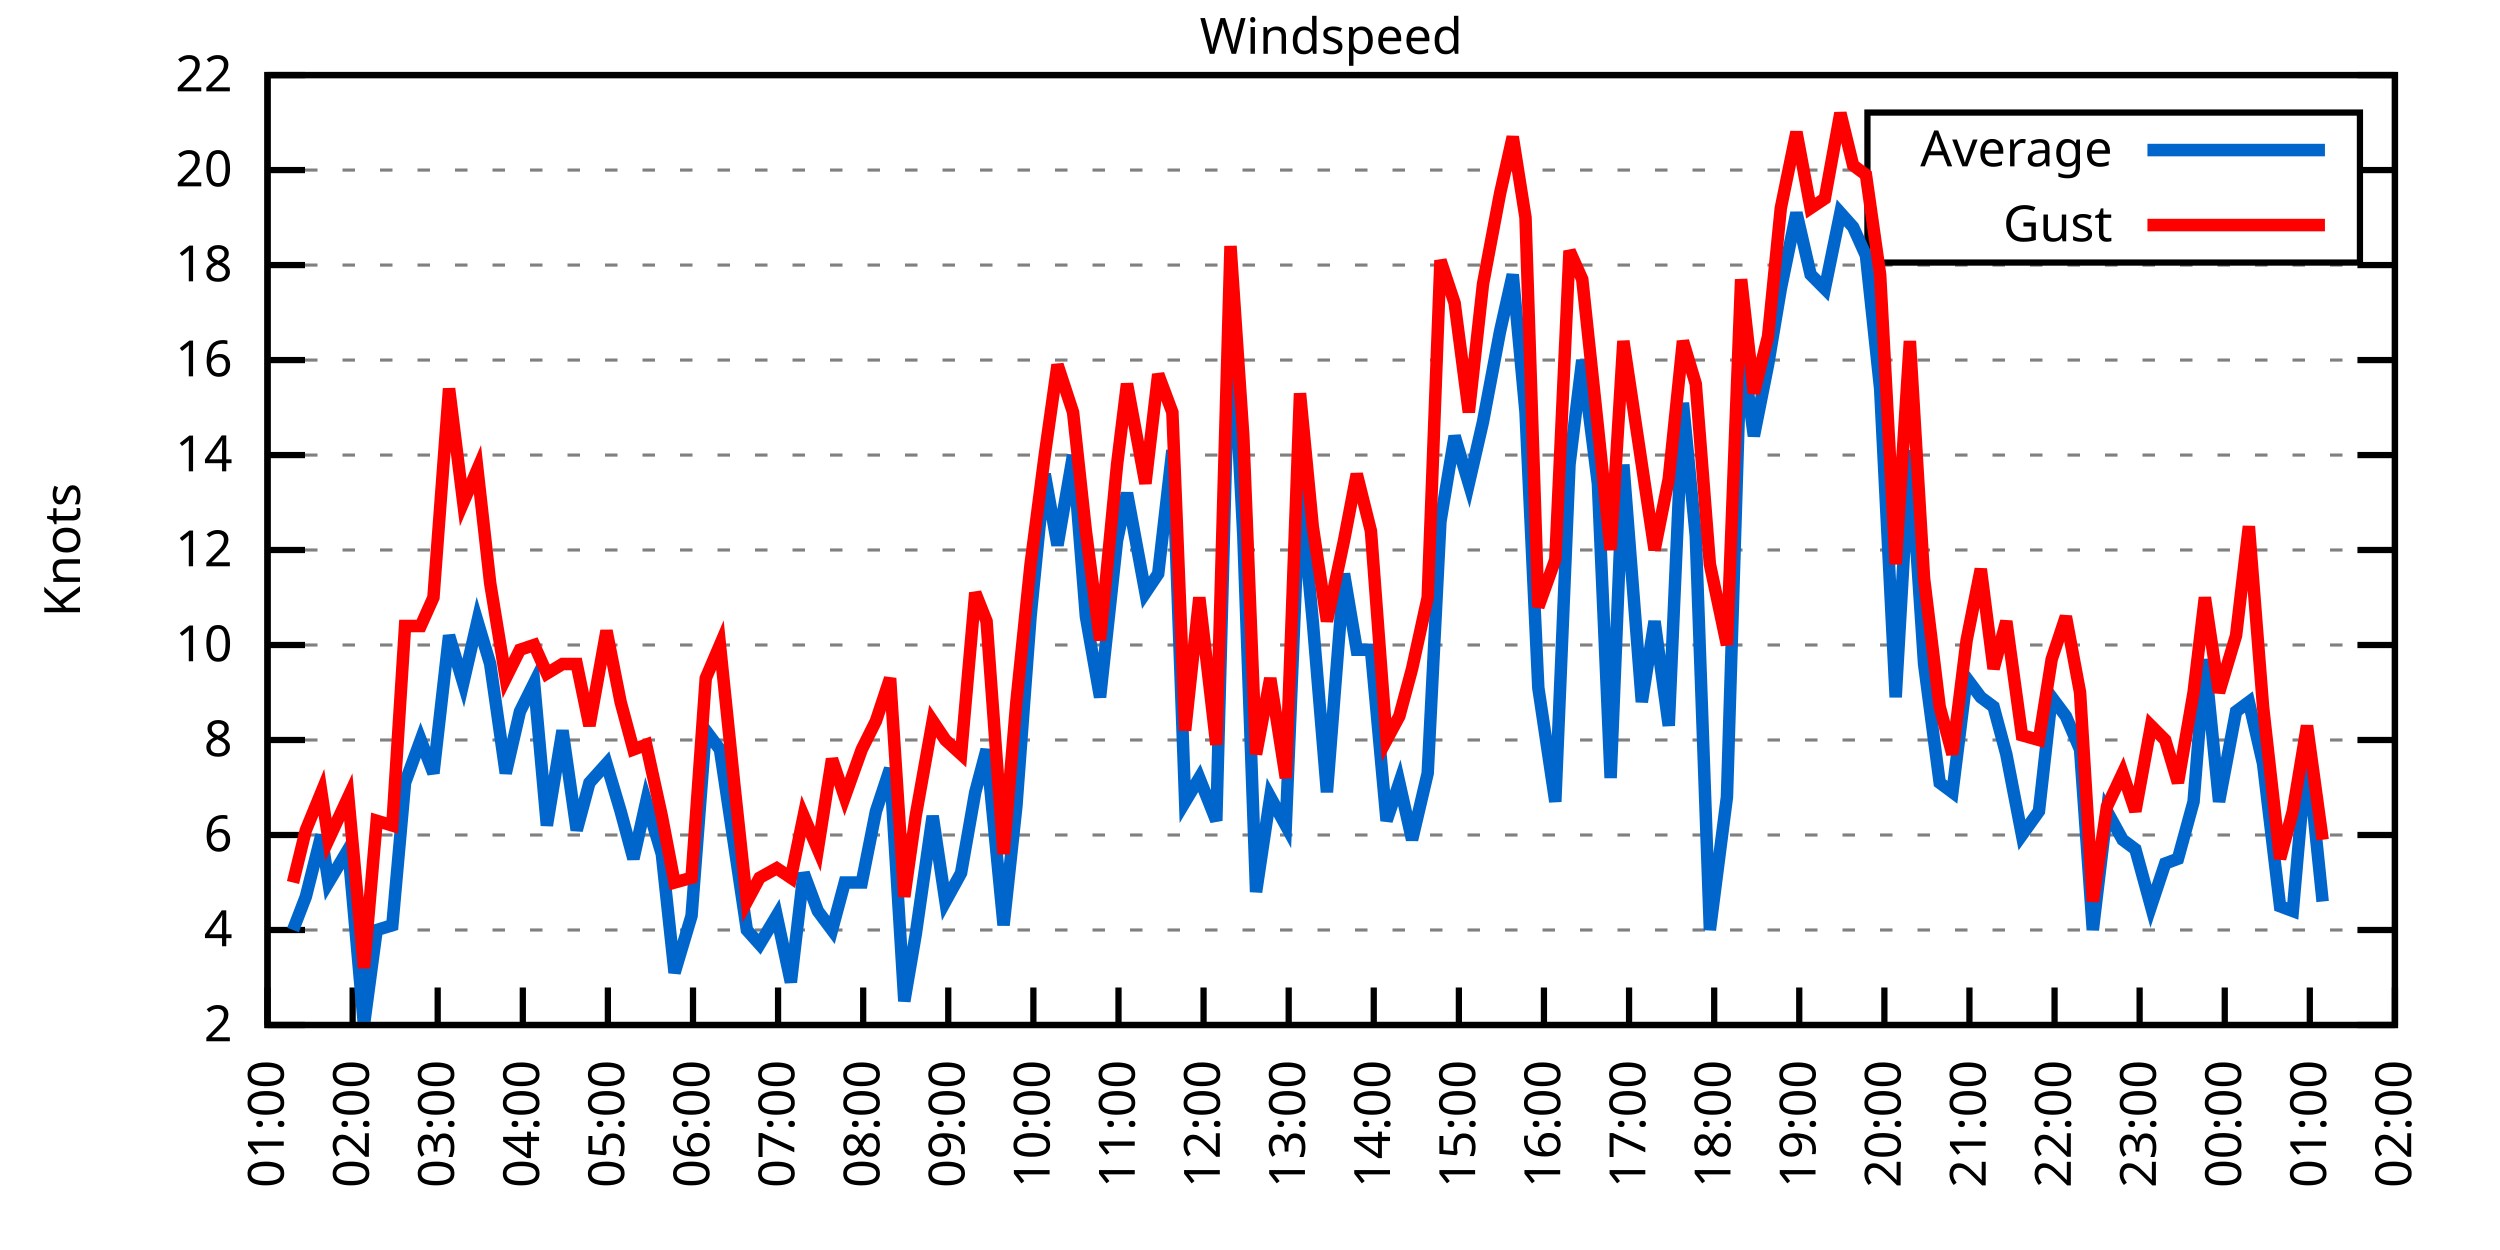
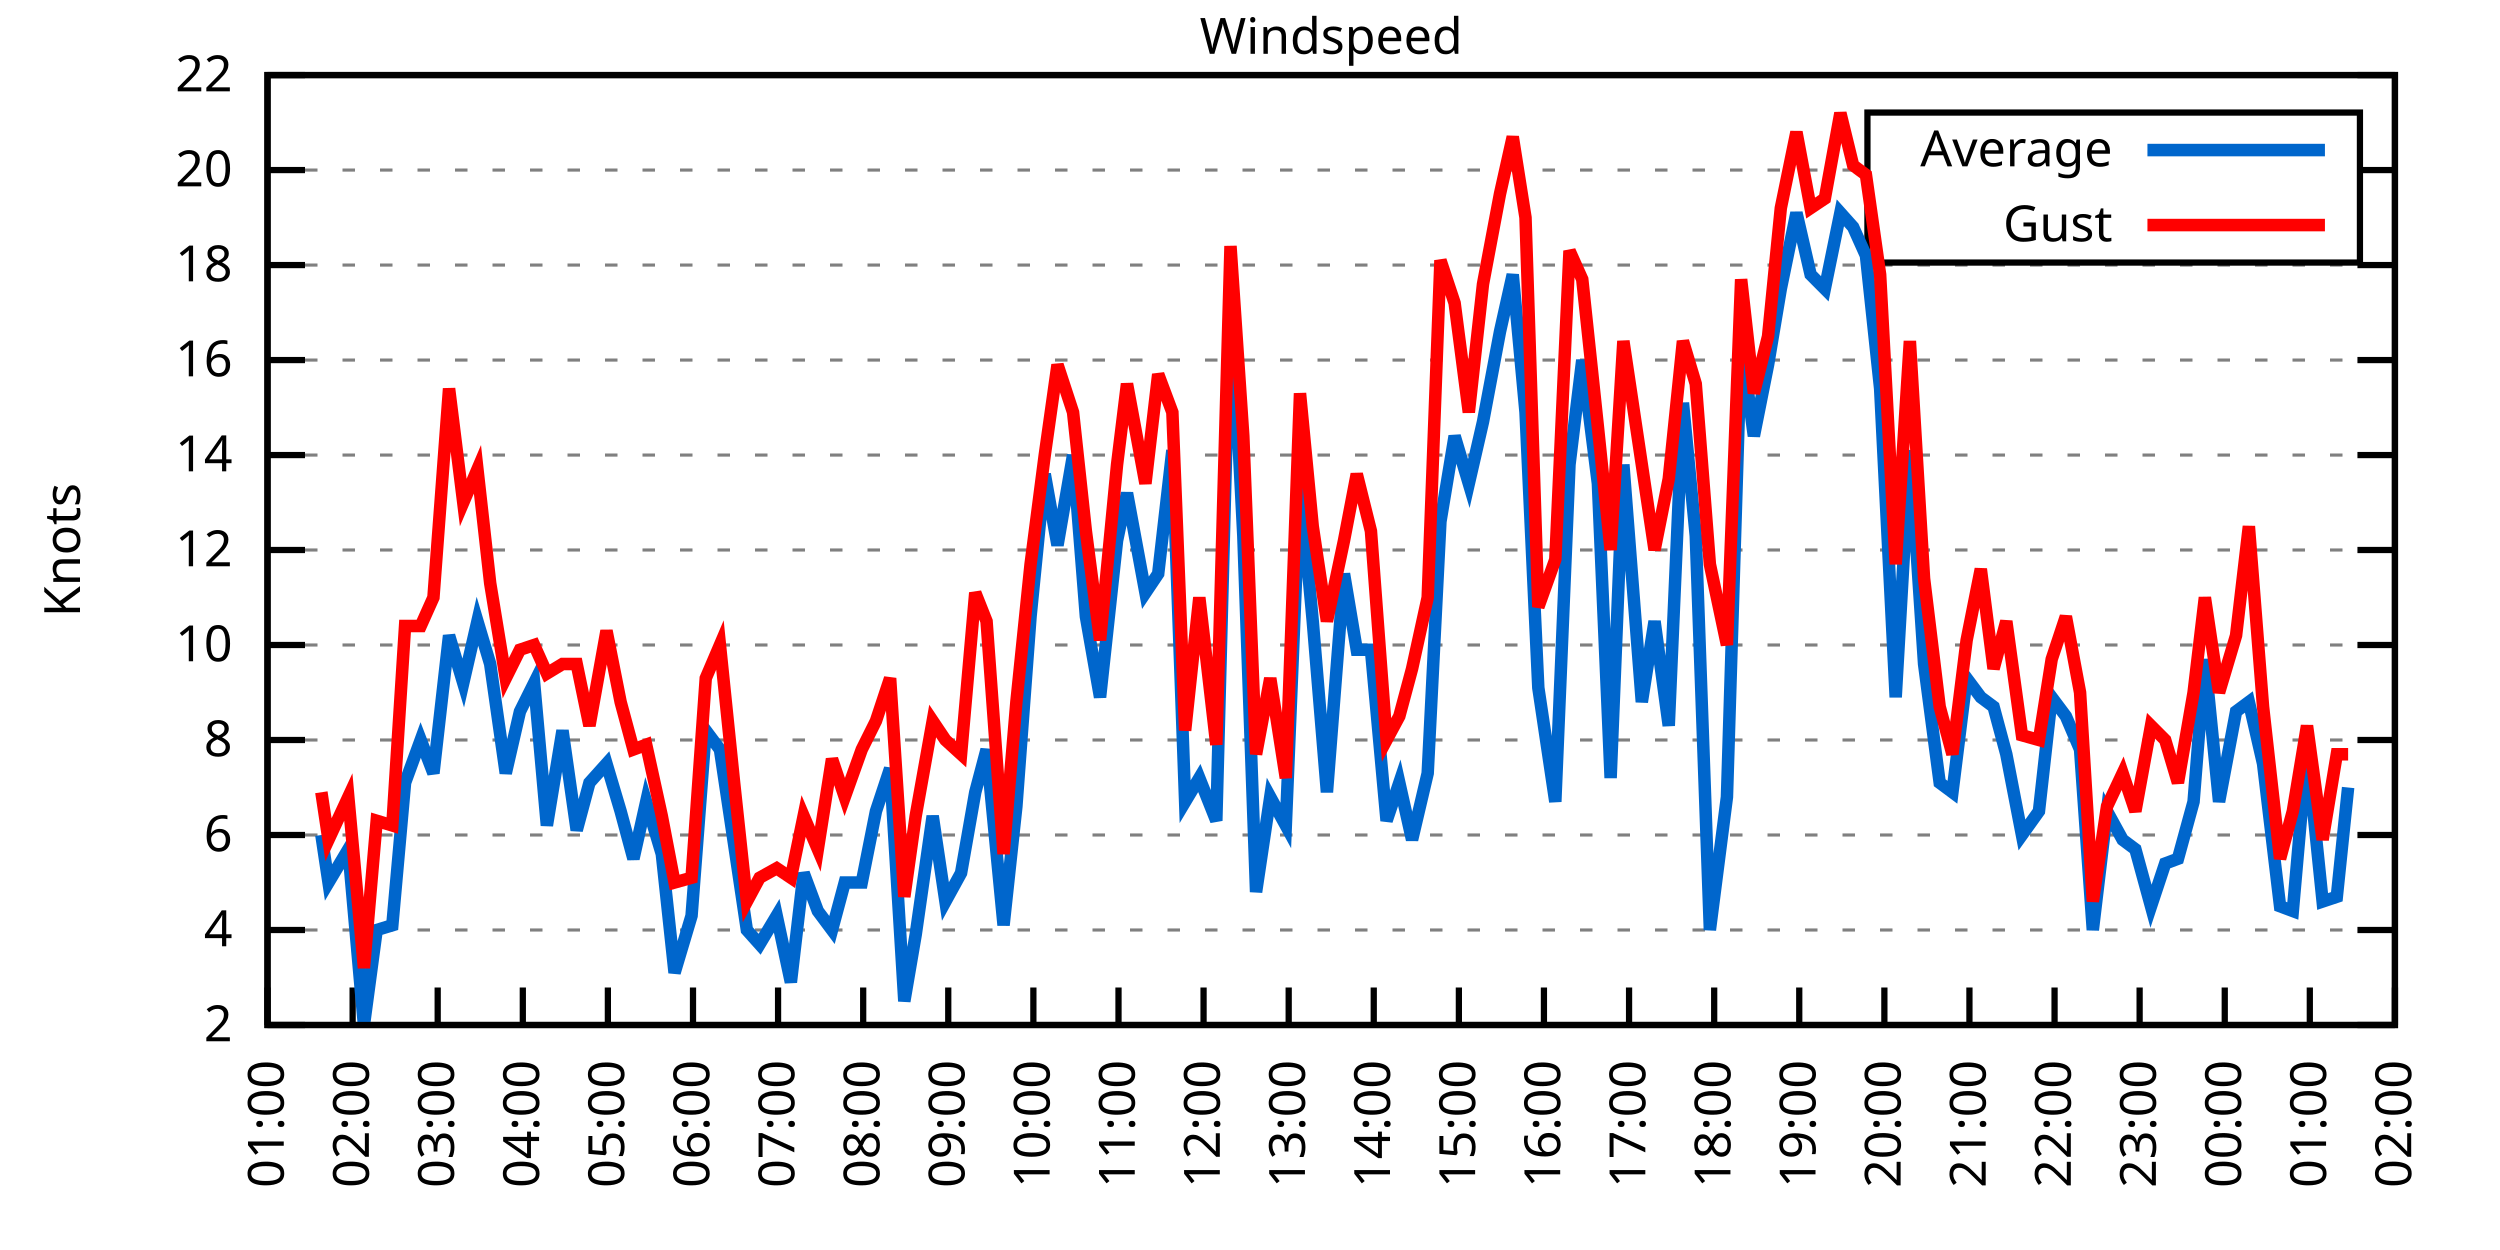
<svg xmlns="http://www.w3.org/2000/svg" xmlns:xlink="http://www.w3.org/1999/xlink" width="400" height="200" viewBox="0 0 400 200">
  <g id="gnuplot_canvas">
    <rect x="0" y="0" width="400" height="200" fill="none" />
    <defs>
      <circle id="gpDot" r="0.5" stroke-width="0.5" stroke="currentColor" />
      <path id="gpPt0" stroke-width="0.333" stroke="currentColor" d="M-1,0 h2 M0,-1 v2" />
      <path id="gpPt1" stroke-width="0.333" stroke="currentColor" d="M-1,-1 L1,1 M1,-1 L-1,1" />
      <path id="gpPt2" stroke-width="0.333" stroke="currentColor" d="M-1,0 L1,0 M0,-1 L0,1 M-1,-1 L1,1 M-1,1 L1,-1" />
      <rect id="gpPt3" stroke-width="0.333" stroke="currentColor" x="-1" y="-1" width="2" height="2" />
      <rect id="gpPt4" stroke-width="0.333" stroke="currentColor" fill="currentColor" x="-1" y="-1" width="2" height="2" />
      <circle id="gpPt5" stroke-width="0.333" stroke="currentColor" cx="0" cy="0" r="1" />
      <use xlink:href="#gpPt5" id="gpPt6" fill="currentColor" stroke="none" />
      <path id="gpPt7" stroke-width="0.333" stroke="currentColor" d="M0,-1.33 L-1.33,0.67 L1.33,0.67 z" />
      <use xlink:href="#gpPt7" id="gpPt8" fill="currentColor" stroke="none" />
      <use xlink:href="#gpPt7" id="gpPt9" stroke="currentColor" transform="rotate(180)" />
      <use xlink:href="#gpPt9" id="gpPt10" fill="currentColor" stroke="none" />
      <use xlink:href="#gpPt3" id="gpPt11" stroke="currentColor" transform="rotate(45)" />
      <use xlink:href="#gpPt11" id="gpPt12" fill="currentColor" stroke="none" />
      <path id="gpPt13" stroke-width="0.333" stroke="currentColor" d="M0,1.330 L1.265,0.411 L0.782,-1.067 L-0.782,-1.076 L-1.265,0.411 z" />
      <use xlink:href="#gpPt13" id="gpPt14" fill="currentColor" stroke="none" />
      <filter id="textbox" filterUnits="objectBoundingBox" x="0" y="0" height="1" width="1">
        <feFlood flood-color="white" flood-opacity="1" result="bgnd" />
        <feComposite in="SourceGraphic" in2="bgnd" operator="atop" />
      </filter>
      <filter id="greybox" filterUnits="objectBoundingBox" x="0" y="0" height="1" width="1">
        <feFlood flood-color="lightgrey" flood-opacity="1" result="grey" />
        <feComposite in="SourceGraphic" in2="grey" operator="atop" />
      </filter>
    </defs>
    <g fill="none" color="white" stroke="currentColor" stroke-width="1.00" stroke-linecap="butt" stroke-linejoin="miter">
</g>
    <g fill="none" color="black" stroke="currentColor" stroke-width="1.00" stroke-linecap="butt" stroke-linejoin="miter">
      <g stroke="none" shape-rendering="crispEdges">
        <polygon fill="rgb(255, 255, 255)" points="42.80,164.00 383.18,164.00 383.18,12.02 42.80,12.02 " />
      </g>
    </g>
    <g fill="none" color="black" stroke="currentColor" stroke-width="1.00" stroke-linecap="butt" stroke-linejoin="miter">
</g>
    <g fill="none" color="black" stroke="black" stroke-width="0.50" stroke-linecap="butt" stroke-linejoin="miter">
</g>
    <g fill="none" color="gray" stroke="currentColor" stroke-width="0.50" stroke-linecap="butt" stroke-linejoin="miter">
      <path stroke="gray" stroke-dasharray="2,4" class="gridline" d="M42.80,164.00 L383.19,164.00  " />
    </g>
    <g fill="none" color="gray" stroke="gray" stroke-width="1.00" stroke-linecap="butt" stroke-linejoin="miter">
</g>
    <g fill="none" color="black" stroke="currentColor" stroke-width="1.00" stroke-linecap="butt" stroke-linejoin="miter">
      <path stroke="black" d="M42.80,164.00 L48.80,164.00 M383.19,164.00 L377.19,164.00  " />
      <g transform="translate(37.20,166.60)" stroke="none" fill="black" font-family="Sans" font-size="8.00" text-anchor="end">
        <text>
          <tspan font-family="Sans"> 2</tspan>
        </text>
      </g>
    </g>
    <g fill="none" color="black" stroke="currentColor" stroke-width="1.00" stroke-linecap="butt" stroke-linejoin="miter">
</g>
    <g fill="none" color="black" stroke="black" stroke-width="0.50" stroke-linecap="butt" stroke-linejoin="miter">
</g>
    <g fill="none" color="gray" stroke="currentColor" stroke-width="0.50" stroke-linecap="butt" stroke-linejoin="miter">
      <path stroke="gray" stroke-dasharray="2,4" class="gridline" d="M42.80,148.80 L383.19,148.80  " />
    </g>
    <g fill="none" color="gray" stroke="gray" stroke-width="1.00" stroke-linecap="butt" stroke-linejoin="miter">
</g>
    <g fill="none" color="black" stroke="currentColor" stroke-width="1.00" stroke-linecap="butt" stroke-linejoin="miter">
      <path stroke="black" d="M42.80,148.80 L48.80,148.80 M383.19,148.80 L377.19,148.80  " />
      <g transform="translate(37.20,151.40)" stroke="none" fill="black" font-family="Sans" font-size="8.00" text-anchor="end">
        <text>
          <tspan font-family="Sans"> 4</tspan>
        </text>
      </g>
    </g>
    <g fill="none" color="black" stroke="currentColor" stroke-width="1.00" stroke-linecap="butt" stroke-linejoin="miter">
</g>
    <g fill="none" color="black" stroke="black" stroke-width="0.50" stroke-linecap="butt" stroke-linejoin="miter">
</g>
    <g fill="none" color="gray" stroke="currentColor" stroke-width="0.50" stroke-linecap="butt" stroke-linejoin="miter">
      <path stroke="gray" stroke-dasharray="2,4" class="gridline" d="M42.80,133.60 L383.19,133.60  " />
    </g>
    <g fill="none" color="gray" stroke="gray" stroke-width="1.00" stroke-linecap="butt" stroke-linejoin="miter">
</g>
    <g fill="none" color="black" stroke="currentColor" stroke-width="1.00" stroke-linecap="butt" stroke-linejoin="miter">
      <path stroke="black" d="M42.80,133.60 L48.80,133.60 M383.19,133.60 L377.19,133.60  " />
      <g transform="translate(37.20,136.20)" stroke="none" fill="black" font-family="Sans" font-size="8.00" text-anchor="end">
        <text>
          <tspan font-family="Sans"> 6</tspan>
        </text>
      </g>
    </g>
    <g fill="none" color="black" stroke="currentColor" stroke-width="1.00" stroke-linecap="butt" stroke-linejoin="miter">
</g>
    <g fill="none" color="black" stroke="black" stroke-width="0.50" stroke-linecap="butt" stroke-linejoin="miter">
</g>
    <g fill="none" color="gray" stroke="currentColor" stroke-width="0.50" stroke-linecap="butt" stroke-linejoin="miter">
      <path stroke="gray" stroke-dasharray="2,4" class="gridline" d="M42.80,118.40 L383.19,118.40  " />
    </g>
    <g fill="none" color="gray" stroke="gray" stroke-width="1.00" stroke-linecap="butt" stroke-linejoin="miter">
</g>
    <g fill="none" color="black" stroke="currentColor" stroke-width="1.00" stroke-linecap="butt" stroke-linejoin="miter">
      <path stroke="black" d="M42.80,118.40 L48.80,118.40 M383.19,118.40 L377.19,118.40  " />
      <g transform="translate(37.20,121.00)" stroke="none" fill="black" font-family="Sans" font-size="8.00" text-anchor="end">
        <text>
          <tspan font-family="Sans"> 8</tspan>
        </text>
      </g>
    </g>
    <g fill="none" color="black" stroke="currentColor" stroke-width="1.00" stroke-linecap="butt" stroke-linejoin="miter">
</g>
    <g fill="none" color="black" stroke="black" stroke-width="0.50" stroke-linecap="butt" stroke-linejoin="miter">
</g>
    <g fill="none" color="gray" stroke="currentColor" stroke-width="0.50" stroke-linecap="butt" stroke-linejoin="miter">
      <path stroke="gray" stroke-dasharray="2,4" class="gridline" d="M42.80,103.20 L383.19,103.20  " />
    </g>
    <g fill="none" color="gray" stroke="gray" stroke-width="1.00" stroke-linecap="butt" stroke-linejoin="miter">
</g>
    <g fill="none" color="black" stroke="currentColor" stroke-width="1.00" stroke-linecap="butt" stroke-linejoin="miter">
      <path stroke="black" d="M42.80,103.20 L48.80,103.20 M383.19,103.20 L377.19,103.20  " />
      <g transform="translate(37.20,105.80)" stroke="none" fill="black" font-family="Sans" font-size="8.00" text-anchor="end">
        <text>
          <tspan font-family="Sans"> 10</tspan>
        </text>
      </g>
    </g>
    <g fill="none" color="black" stroke="currentColor" stroke-width="1.00" stroke-linecap="butt" stroke-linejoin="miter">
</g>
    <g fill="none" color="black" stroke="black" stroke-width="0.50" stroke-linecap="butt" stroke-linejoin="miter">
</g>
    <g fill="none" color="gray" stroke="currentColor" stroke-width="0.50" stroke-linecap="butt" stroke-linejoin="miter">
      <path stroke="gray" stroke-dasharray="2,4" class="gridline" d="M42.80,88.00 L383.19,88.00  " />
    </g>
    <g fill="none" color="gray" stroke="gray" stroke-width="1.00" stroke-linecap="butt" stroke-linejoin="miter">
</g>
    <g fill="none" color="black" stroke="currentColor" stroke-width="1.00" stroke-linecap="butt" stroke-linejoin="miter">
      <path stroke="black" d="M42.80,88.00 L48.80,88.00 M383.19,88.00 L377.19,88.00  " />
      <g transform="translate(37.20,90.60)" stroke="none" fill="black" font-family="Sans" font-size="8.00" text-anchor="end">
        <text>
          <tspan font-family="Sans"> 12</tspan>
        </text>
      </g>
    </g>
    <g fill="none" color="black" stroke="currentColor" stroke-width="1.00" stroke-linecap="butt" stroke-linejoin="miter">
</g>
    <g fill="none" color="black" stroke="black" stroke-width="0.50" stroke-linecap="butt" stroke-linejoin="miter">
</g>
    <g fill="none" color="gray" stroke="currentColor" stroke-width="0.50" stroke-linecap="butt" stroke-linejoin="miter">
      <path stroke="gray" stroke-dasharray="2,4" class="gridline" d="M42.80,72.81 L383.19,72.81  " />
    </g>
    <g fill="none" color="gray" stroke="gray" stroke-width="1.00" stroke-linecap="butt" stroke-linejoin="miter">
</g>
    <g fill="none" color="black" stroke="currentColor" stroke-width="1.00" stroke-linecap="butt" stroke-linejoin="miter">
      <path stroke="black" d="M42.80,72.81 L48.80,72.81 M383.19,72.81 L377.19,72.81  " />
      <g transform="translate(37.20,75.41)" stroke="none" fill="black" font-family="Sans" font-size="8.00" text-anchor="end">
        <text>
          <tspan font-family="Sans"> 14</tspan>
        </text>
      </g>
    </g>
    <g fill="none" color="black" stroke="currentColor" stroke-width="1.00" stroke-linecap="butt" stroke-linejoin="miter">
</g>
    <g fill="none" color="black" stroke="black" stroke-width="0.50" stroke-linecap="butt" stroke-linejoin="miter">
</g>
    <g fill="none" color="gray" stroke="currentColor" stroke-width="0.50" stroke-linecap="butt" stroke-linejoin="miter">
      <path stroke="gray" stroke-dasharray="2,4" class="gridline" d="M42.80,57.61 L383.19,57.61  " />
    </g>
    <g fill="none" color="gray" stroke="gray" stroke-width="1.00" stroke-linecap="butt" stroke-linejoin="miter">
</g>
    <g fill="none" color="black" stroke="currentColor" stroke-width="1.00" stroke-linecap="butt" stroke-linejoin="miter">
      <path stroke="black" d="M42.80,57.61 L48.80,57.61 M383.19,57.61 L377.19,57.61  " />
      <g transform="translate(37.20,60.21)" stroke="none" fill="black" font-family="Sans" font-size="8.00" text-anchor="end">
        <text>
          <tspan font-family="Sans"> 16</tspan>
        </text>
      </g>
    </g>
    <g fill="none" color="black" stroke="currentColor" stroke-width="1.00" stroke-linecap="butt" stroke-linejoin="miter">
</g>
    <g fill="none" color="black" stroke="black" stroke-width="0.50" stroke-linecap="butt" stroke-linejoin="miter">
</g>
    <g fill="none" color="gray" stroke="currentColor" stroke-width="0.50" stroke-linecap="butt" stroke-linejoin="miter">
      <path stroke="gray" stroke-dasharray="2,4" class="gridline" d="M42.80,42.41 L383.19,42.41  " />
    </g>
    <g fill="none" color="gray" stroke="gray" stroke-width="1.00" stroke-linecap="butt" stroke-linejoin="miter">
</g>
    <g fill="none" color="black" stroke="currentColor" stroke-width="1.00" stroke-linecap="butt" stroke-linejoin="miter">
      <path stroke="black" d="M42.80,42.41 L48.80,42.41 M383.19,42.41 L377.19,42.41  " />
      <g transform="translate(37.20,45.01)" stroke="none" fill="black" font-family="Sans" font-size="8.00" text-anchor="end">
        <text>
          <tspan font-family="Sans"> 18</tspan>
        </text>
      </g>
    </g>
    <g fill="none" color="black" stroke="currentColor" stroke-width="1.00" stroke-linecap="butt" stroke-linejoin="miter">
</g>
    <g fill="none" color="black" stroke="black" stroke-width="0.50" stroke-linecap="butt" stroke-linejoin="miter">
</g>
    <g fill="none" color="gray" stroke="currentColor" stroke-width="0.50" stroke-linecap="butt" stroke-linejoin="miter">
      <path stroke="gray" stroke-dasharray="2,4" class="gridline" d="M42.80,27.21 L298.79,27.21 M377.59,27.21 L383.19,27.21  " />
    </g>
    <g fill="none" color="gray" stroke="gray" stroke-width="1.00" stroke-linecap="butt" stroke-linejoin="miter">
</g>
    <g fill="none" color="black" stroke="currentColor" stroke-width="1.00" stroke-linecap="butt" stroke-linejoin="miter">
      <path stroke="black" d="M42.80,27.21 L48.80,27.21 M383.19,27.21 L377.19,27.21  " />
      <g transform="translate(37.20,29.81)" stroke="none" fill="black" font-family="Sans" font-size="8.00" text-anchor="end">
        <text>
          <tspan font-family="Sans"> 20</tspan>
        </text>
      </g>
    </g>
    <g fill="none" color="black" stroke="currentColor" stroke-width="1.00" stroke-linecap="butt" stroke-linejoin="miter">
</g>
    <g fill="none" color="black" stroke="black" stroke-width="0.50" stroke-linecap="butt" stroke-linejoin="miter">
</g>
    <g fill="none" color="gray" stroke="currentColor" stroke-width="0.50" stroke-linecap="butt" stroke-linejoin="miter">
      <path stroke="gray" stroke-dasharray="2,4" class="gridline" d="M42.80,12.01 L383.19,12.01  " />
    </g>
    <g fill="none" color="gray" stroke="gray" stroke-width="1.00" stroke-linecap="butt" stroke-linejoin="miter">
</g>
    <g fill="none" color="black" stroke="currentColor" stroke-width="1.00" stroke-linecap="butt" stroke-linejoin="miter">
      <path stroke="black" d="M42.80,12.01 L48.80,12.01 M383.19,12.01 L377.19,12.01  " />
      <g transform="translate(37.20,14.61)" stroke="none" fill="black" font-family="Sans" font-size="8.00" text-anchor="end">
        <text>
          <tspan font-family="Sans"> 22</tspan>
        </text>
      </g>
    </g>
    <g fill="none" color="black" stroke="currentColor" stroke-width="1.00" stroke-linecap="butt" stroke-linejoin="miter">
      <path stroke="black" d="M42.80,164.00 L42.80,158.00  " />
      <g transform="translate(45.40,169.60) rotate(270.00)" stroke="none" fill="black" font-family="Sans" font-size="8.00" text-anchor="end">
        <text>
          <tspan font-family="Sans">01:00</tspan>
        </text>
      </g>
    </g>
    <g fill="none" color="black" stroke="currentColor" stroke-width="1.00" stroke-linecap="butt" stroke-linejoin="miter">
      <path stroke="black" d="M56.42,164.00 L56.42,158.00  " />
      <g transform="translate(59.02,169.60) rotate(270.00)" stroke="none" fill="black" font-family="Sans" font-size="8.00" text-anchor="end">
        <text>
          <tspan font-family="Sans">02:00</tspan>
        </text>
      </g>
    </g>
    <g fill="none" color="black" stroke="currentColor" stroke-width="1.00" stroke-linecap="butt" stroke-linejoin="miter">
      <path stroke="black" d="M70.03,164.00 L70.03,158.00  " />
      <g transform="translate(72.63,169.60) rotate(270.00)" stroke="none" fill="black" font-family="Sans" font-size="8.00" text-anchor="end">
        <text>
          <tspan font-family="Sans">03:00</tspan>
        </text>
      </g>
    </g>
    <g fill="none" color="black" stroke="currentColor" stroke-width="1.00" stroke-linecap="butt" stroke-linejoin="miter">
      <path stroke="black" d="M83.65,164.00 L83.65,158.00  " />
      <g transform="translate(86.25,169.60) rotate(270.00)" stroke="none" fill="black" font-family="Sans" font-size="8.00" text-anchor="end">
        <text>
          <tspan font-family="Sans">04:00</tspan>
        </text>
      </g>
    </g>
    <g fill="none" color="black" stroke="currentColor" stroke-width="1.00" stroke-linecap="butt" stroke-linejoin="miter">
      <path stroke="black" d="M97.26,164.00 L97.26,158.00  " />
      <g transform="translate(99.86,169.60) rotate(270.00)" stroke="none" fill="black" font-family="Sans" font-size="8.00" text-anchor="end">
        <text>
          <tspan font-family="Sans">05:00</tspan>
        </text>
      </g>
    </g>
    <g fill="none" color="black" stroke="currentColor" stroke-width="1.00" stroke-linecap="butt" stroke-linejoin="miter">
      <path stroke="black" d="M110.88,164.00 L110.88,158.00  " />
      <g transform="translate(113.48,169.60) rotate(270.00)" stroke="none" fill="black" font-family="Sans" font-size="8.00" text-anchor="end">
        <text>
          <tspan font-family="Sans">06:00</tspan>
        </text>
      </g>
    </g>
    <g fill="none" color="black" stroke="currentColor" stroke-width="1.00" stroke-linecap="butt" stroke-linejoin="miter">
      <path stroke="black" d="M124.49,164.00 L124.49,158.00  " />
      <g transform="translate(127.09,169.60) rotate(270.00)" stroke="none" fill="black" font-family="Sans" font-size="8.00" text-anchor="end">
        <text>
          <tspan font-family="Sans">07:00</tspan>
        </text>
      </g>
    </g>
    <g fill="none" color="black" stroke="currentColor" stroke-width="1.00" stroke-linecap="butt" stroke-linejoin="miter">
      <path stroke="black" d="M138.11,164.00 L138.11,158.00  " />
      <g transform="translate(140.71,169.60) rotate(270.00)" stroke="none" fill="black" font-family="Sans" font-size="8.00" text-anchor="end">
        <text>
          <tspan font-family="Sans">08:00</tspan>
        </text>
      </g>
    </g>
    <g fill="none" color="black" stroke="currentColor" stroke-width="1.00" stroke-linecap="butt" stroke-linejoin="miter">
      <path stroke="black" d="M151.72,164.00 L151.72,158.00  " />
      <g transform="translate(154.32,169.60) rotate(270.00)" stroke="none" fill="black" font-family="Sans" font-size="8.00" text-anchor="end">
        <text>
          <tspan font-family="Sans">09:00</tspan>
        </text>
      </g>
    </g>
    <g fill="none" color="black" stroke="currentColor" stroke-width="1.00" stroke-linecap="butt" stroke-linejoin="miter">
      <path stroke="black" d="M165.34,164.00 L165.34,158.00  " />
      <g transform="translate(167.94,169.60) rotate(270.00)" stroke="none" fill="black" font-family="Sans" font-size="8.00" text-anchor="end">
        <text>
          <tspan font-family="Sans">10:00</tspan>
        </text>
      </g>
    </g>
    <g fill="none" color="black" stroke="currentColor" stroke-width="1.00" stroke-linecap="butt" stroke-linejoin="miter">
      <path stroke="black" d="M178.96,164.00 L178.96,158.00  " />
      <g transform="translate(181.56,169.60) rotate(270.00)" stroke="none" fill="black" font-family="Sans" font-size="8.00" text-anchor="end">
        <text>
          <tspan font-family="Sans">11:00</tspan>
        </text>
      </g>
    </g>
    <g fill="none" color="black" stroke="currentColor" stroke-width="1.00" stroke-linecap="butt" stroke-linejoin="miter">
      <path stroke="black" d="M192.57,164.00 L192.57,158.00  " />
      <g transform="translate(195.17,169.60) rotate(270.00)" stroke="none" fill="black" font-family="Sans" font-size="8.00" text-anchor="end">
        <text>
          <tspan font-family="Sans">12:00</tspan>
        </text>
      </g>
    </g>
    <g fill="none" color="black" stroke="currentColor" stroke-width="1.00" stroke-linecap="butt" stroke-linejoin="miter">
      <path stroke="black" d="M206.19,164.00 L206.19,158.00  " />
      <g transform="translate(208.79,169.60) rotate(270.00)" stroke="none" fill="black" font-family="Sans" font-size="8.00" text-anchor="end">
        <text>
          <tspan font-family="Sans">13:00</tspan>
        </text>
      </g>
    </g>
    <g fill="none" color="black" stroke="currentColor" stroke-width="1.00" stroke-linecap="butt" stroke-linejoin="miter">
      <path stroke="black" d="M219.80,164.00 L219.80,158.00  " />
      <g transform="translate(222.40,169.60) rotate(270.00)" stroke="none" fill="black" font-family="Sans" font-size="8.00" text-anchor="end">
        <text>
          <tspan font-family="Sans">14:00</tspan>
        </text>
      </g>
    </g>
    <g fill="none" color="black" stroke="currentColor" stroke-width="1.00" stroke-linecap="butt" stroke-linejoin="miter">
      <path stroke="black" d="M233.42,164.00 L233.42,158.00  " />
      <g transform="translate(236.02,169.60) rotate(270.00)" stroke="none" fill="black" font-family="Sans" font-size="8.00" text-anchor="end">
        <text>
          <tspan font-family="Sans">15:00</tspan>
        </text>
      </g>
    </g>
    <g fill="none" color="black" stroke="currentColor" stroke-width="1.00" stroke-linecap="butt" stroke-linejoin="miter">
      <path stroke="black" d="M247.03,164.00 L247.03,158.00  " />
      <g transform="translate(249.63,169.60) rotate(270.00)" stroke="none" fill="black" font-family="Sans" font-size="8.00" text-anchor="end">
        <text>
          <tspan font-family="Sans">16:00</tspan>
        </text>
      </g>
    </g>
    <g fill="none" color="black" stroke="currentColor" stroke-width="1.00" stroke-linecap="butt" stroke-linejoin="miter">
      <path stroke="black" d="M260.65,164.00 L260.65,158.00  " />
      <g transform="translate(263.25,169.60) rotate(270.00)" stroke="none" fill="black" font-family="Sans" font-size="8.00" text-anchor="end">
        <text>
          <tspan font-family="Sans">17:00</tspan>
        </text>
      </g>
    </g>
    <g fill="none" color="black" stroke="currentColor" stroke-width="1.00" stroke-linecap="butt" stroke-linejoin="miter">
      <path stroke="black" d="M274.27,164.00 L274.27,158.00  " />
      <g transform="translate(276.87,169.60) rotate(270.00)" stroke="none" fill="black" font-family="Sans" font-size="8.00" text-anchor="end">
        <text>
          <tspan font-family="Sans">18:00</tspan>
        </text>
      </g>
    </g>
    <g fill="none" color="black" stroke="currentColor" stroke-width="1.00" stroke-linecap="butt" stroke-linejoin="miter">
      <path stroke="black" d="M287.88,164.00 L287.88,158.00  " />
      <g transform="translate(290.48,169.60) rotate(270.00)" stroke="none" fill="black" font-family="Sans" font-size="8.00" text-anchor="end">
        <text>
          <tspan font-family="Sans">19:00</tspan>
        </text>
      </g>
    </g>
    <g fill="none" color="black" stroke="currentColor" stroke-width="1.00" stroke-linecap="butt" stroke-linejoin="miter">
      <path stroke="black" d="M301.50,164.00 L301.50,158.00  " />
      <g transform="translate(304.10,169.60) rotate(270.00)" stroke="none" fill="black" font-family="Sans" font-size="8.00" text-anchor="end">
        <text>
          <tspan font-family="Sans">20:00</tspan>
        </text>
      </g>
    </g>
    <g fill="none" color="black" stroke="currentColor" stroke-width="1.00" stroke-linecap="butt" stroke-linejoin="miter">
      <path stroke="black" d="M315.11,164.00 L315.11,158.00  " />
      <g transform="translate(317.71,169.60) rotate(270.00)" stroke="none" fill="black" font-family="Sans" font-size="8.00" text-anchor="end">
        <text>
          <tspan font-family="Sans">21:00</tspan>
        </text>
      </g>
    </g>
    <g fill="none" color="black" stroke="currentColor" stroke-width="1.00" stroke-linecap="butt" stroke-linejoin="miter">
      <path stroke="black" d="M328.73,164.00 L328.73,158.00  " />
      <g transform="translate(331.33,169.60) rotate(270.00)" stroke="none" fill="black" font-family="Sans" font-size="8.00" text-anchor="end">
        <text>
          <tspan font-family="Sans">22:00</tspan>
        </text>
      </g>
    </g>
    <g fill="none" color="black" stroke="currentColor" stroke-width="1.00" stroke-linecap="butt" stroke-linejoin="miter">
      <path stroke="black" d="M342.34,164.00 L342.34,158.00  " />
      <g transform="translate(344.94,169.60) rotate(270.00)" stroke="none" fill="black" font-family="Sans" font-size="8.00" text-anchor="end">
        <text>
          <tspan font-family="Sans">23:00</tspan>
        </text>
      </g>
    </g>
    <g fill="none" color="black" stroke="currentColor" stroke-width="1.00" stroke-linecap="butt" stroke-linejoin="miter">
      <path stroke="black" d="M355.96,164.00 L355.96,158.00  " />
      <g transform="translate(358.56,169.60) rotate(270.00)" stroke="none" fill="black" font-family="Sans" font-size="8.00" text-anchor="end">
        <text>
          <tspan font-family="Sans">00:00</tspan>
        </text>
      </g>
    </g>
    <g fill="none" color="black" stroke="currentColor" stroke-width="1.00" stroke-linecap="butt" stroke-linejoin="miter">
      <path stroke="black" d="M369.57,164.00 L369.57,158.00  " />
      <g transform="translate(372.17,169.60) rotate(270.00)" stroke="none" fill="black" font-family="Sans" font-size="8.00" text-anchor="end">
        <text>
          <tspan font-family="Sans">01:00</tspan>
        </text>
      </g>
    </g>
    <g fill="none" color="black" stroke="currentColor" stroke-width="1.00" stroke-linecap="butt" stroke-linejoin="miter">
      <path stroke="black" d="M383.19,164.00 L383.19,158.00  " />
      <g transform="translate(385.79,169.60) rotate(270.00)" stroke="none" fill="black" font-family="Sans" font-size="8.00" text-anchor="end">
        <text>
          <tspan font-family="Sans">02:00</tspan>
        </text>
      </g>
    </g>
    <g fill="none" color="black" stroke="currentColor" stroke-width="1.00" stroke-linecap="butt" stroke-linejoin="miter">
</g>
    <g fill="none" color="black" stroke="currentColor" stroke-width="1.00" stroke-linecap="butt" stroke-linejoin="miter">
      <path stroke="black" d="M42.80,12.01 L42.80,164.00 L383.19,164.00 L383.19,12.01 L42.80,12.01 Z  " />
    </g>
    <g fill="none" color="black" stroke="currentColor" stroke-width="1.00" stroke-linecap="butt" stroke-linejoin="miter">
</g>
    <g fill="none" color="black" stroke="currentColor" stroke-width="1.00" stroke-linecap="butt" stroke-linejoin="miter">
      <path stroke="black" d="M298.79,42.01 L298.79,18.01 L377.59,18.01 L377.59,42.01 L298.79,42.01 Z  " />
    </g>
    <g id="Windspeed_plot_1">
      <g fill="none" color="white" stroke="black" stroke-width="2.00" stroke-linecap="butt" stroke-linejoin="miter">
</g>
      <g fill="none" color="black" stroke="currentColor" stroke-width="2.00" stroke-linecap="butt" stroke-linejoin="miter">
        <g transform="translate(337.99,26.61)" stroke="none" fill="black" font-family="Sans" font-size="8.00" text-anchor="end">
          <text>
            <tspan font-family="Sans">Average</tspan>
          </text>
        </g>
      </g>
      <g fill="none" color="black" stroke="currentColor" stroke-width="2.00" stroke-linecap="butt" stroke-linejoin="miter">
-         <path stroke="rgb(  0, 102, 204)" d="M343.59,24.01 L371.99,24.01 M46.88,148.80 L48.93,143.48 L51.42,133.60 L52.56,141.20 L55.73,135.88 L58.23,164.00   L60.27,148.80 L62.77,148.04 L64.81,125.24 L67.31,118.40 L69.35,123.72 L71.85,101.68 L74.12,109.28 L76.39,99.40   L78.43,106.24 L80.92,123.72 L83.19,113.84 L85.46,109.28 L87.50,132.08 L90.00,116.88 L92.27,132.84 L94.31,125.24   L97.04,122.20 L99.30,129.80 L101.35,137.40 L103.39,128.28 L105.89,136.64 L107.93,155.64 L110.65,146.52 L112.92,116.88   L115.19,119.92 L117.46,135.12 L119.50,148.80 L121.54,151.08 L124.27,146.52 L126.54,157.16 L128.58,139.68 L130.85,145.76   L133.12,148.80 L135.16,141.20 L137.88,141.20 L140.15,129.80 L142.42,122.96 L144.69,160.20 L146.51,149.56 L149.23,130.56   L151.27,144.24 L153.77,139.68 L156.04,126.76 L157.85,119.92 L160.57,148.04 L162.62,129.04 L164.89,98.64 L167.16,75.85   L169.20,87.25 L171.69,72.81 L173.74,98.64 L176.01,111.56 L178.73,86.49 L180.32,78.89 L183.27,94.84 L185.31,91.80   L187.58,72.05 L189.62,128.28 L191.89,124.48 L194.61,131.32 L196.88,46.21 L198.93,85.73 L200.97,142.72 L203.24,127.52   L205.73,132.08 L208.00,77.37 L210.04,99.40 L212.31,126.76 L215.04,91.80 L217.08,103.96 L219.35,103.96 L221.85,131.32   L223.89,125.24 L225.93,134.36 L228.43,123.72 L230.47,83.45 L232.74,69.77 L235.01,77.37 L237.28,67.49 L240.00,53.05   L242.04,43.93 L244.08,65.97 L246.13,110.04 L248.85,128.28 L251.12,74.33 L253.16,57.61 L255.66,77.37 L257.70,124.48   L259.74,74.33 L262.69,112.32 L264.73,99.40 L267.00,116.12 L269.27,64.45 L271.32,85.73 L273.58,148.80 L276.31,127.52   L278.58,54.57 L280.62,69.77 L282.89,58.37 L284.93,46.21 L287.43,34.05 L289.70,43.93 L291.97,46.21 L294.46,34.05   L296.50,36.33 L298.55,40.89 L300.82,62.17 L303.31,111.56 L305.58,72.05 L307.85,106.24 L310.35,125.24 L312.39,126.76   L314.66,108.52 L316.93,111.56 L318.97,113.08 L321.01,120.68 L323.51,133.60 L326.23,129.80 L328.27,111.56 L330.54,114.60   L332.81,119.92 L334.85,148.80 L337.12,129.80 L339.62,134.36 L341.66,135.88 L344.16,145.00 L346.43,138.16 L348.47,137.40   L350.97,128.28 L352.78,105.48 L355.05,128.28 L357.77,113.84 L359.82,112.32 L362.09,122.20 L364.81,145.00 L366.85,145.76   L369.12,119.92 L371.62,144.24  " />
+         <path stroke="rgb(  0, 102, 204)" d="M343.59,24.01 L371.99,24.01 M51.42,133.60 L52.56,141.20 L55.73,135.88 L58.23,164.00 L60.27,148.80 L62.77,148.04   L64.81,125.24 L67.31,118.40 L69.35,123.72 L71.85,101.68 L74.12,109.28 L76.39,99.40 L78.43,106.24 L80.92,123.72   L83.19,113.84 L85.46,109.28 L87.50,132.08 L90.00,116.88 L92.27,132.84 L94.31,125.24 L97.04,122.20 L99.30,129.80   L101.35,137.40 L103.39,128.28 L105.89,136.64 L107.93,155.64 L110.65,146.52 L112.92,116.88 L115.19,119.92 L117.46,135.12   L119.50,148.80 L121.54,151.08 L124.27,146.52 L126.54,157.16 L128.58,139.68 L130.85,145.76 L133.12,148.80 L135.16,141.20   L137.88,141.20 L140.15,129.80 L142.42,122.96 L144.69,160.20 L146.51,149.56 L149.23,130.56 L151.27,144.24 L153.77,139.68   L156.04,126.76 L157.85,119.92 L160.57,148.04 L162.62,129.04 L164.89,98.64 L167.16,75.85 L169.20,87.25 L171.69,72.81   L173.74,98.64 L176.01,111.56 L178.73,86.49 L180.32,78.89 L183.27,94.84 L185.31,91.80 L187.58,72.05 L189.62,128.28   L191.89,124.48 L194.61,131.32 L196.88,46.21 L198.93,85.73 L200.97,142.72 L203.24,127.52 L205.73,132.08 L208.00,77.37   L210.04,99.40 L212.31,126.76 L215.04,91.80 L217.08,103.96 L219.35,103.96 L221.85,131.32 L223.89,125.24 L225.93,134.36   L228.43,123.72 L230.47,83.45 L232.74,69.77 L235.01,77.37 L237.28,67.49 L240.00,53.05 L242.04,43.93 L244.08,65.97   L246.13,110.04 L248.85,128.28 L251.12,74.33 L253.16,57.61 L255.66,77.37 L257.70,124.48 L259.74,74.33 L262.69,112.32   L264.73,99.40 L267.00,116.12 L269.27,64.45 L271.32,85.73 L273.58,148.80 L276.31,127.52 L278.58,54.57 L280.62,69.77   L282.89,58.37 L284.93,46.21 L287.43,34.05 L289.70,43.93 L291.97,46.21 L294.46,34.05 L296.50,36.33 L298.55,40.89   L300.82,62.17 L303.31,111.56 L305.58,72.05 L307.85,106.24 L310.35,125.24 L312.39,126.76 L314.66,108.52 L316.93,111.56   L318.97,113.08 L321.01,120.68 L323.51,133.60 L326.23,129.80 L328.27,111.56 L330.54,114.60 L332.81,119.92 L334.85,148.80   L337.12,129.80 L339.62,134.36 L341.66,135.88 L344.16,145.00 L346.43,138.16 L348.47,137.40 L350.97,128.28 L352.78,105.48   L355.05,128.28 L357.77,113.84 L359.82,112.32 L362.09,122.20 L364.81,145.00 L366.85,145.76 L369.12,119.92 L371.62,144.24   L373.89,143.48 L375.70,126.00  " />
      </g>
    </g>
    <g id="Windspeed_plot_2">
      <g fill="none" color="black" stroke="currentColor" stroke-width="2.00" stroke-linecap="butt" stroke-linejoin="miter">
        <g transform="translate(337.99,38.61)" stroke="none" fill="black" font-family="Sans" font-size="8.00" text-anchor="end">
          <text>
            <tspan font-family="Sans">Gust</tspan>
          </text>
        </g>
      </g>
      <g fill="none" color="black" stroke="currentColor" stroke-width="2.00" stroke-linecap="butt" stroke-linejoin="miter">
-         <path stroke="rgb(255,   0,   0)" d="M343.59,36.01 L371.99,36.01 M46.88,141.20 L48.93,132.84 L51.42,126.76 L52.56,134.36 L55.73,127.52 L58.23,154.88   L60.27,131.32 L62.77,132.08 L64.81,100.16 L67.31,100.16 L69.35,95.60 L71.85,62.17 L74.12,80.41 L76.39,75.09   L78.43,93.32 L80.92,108.52 L83.19,103.96 L85.46,103.20 L87.50,107.76 L90.00,106.24 L92.27,106.24 L94.31,116.12   L97.04,100.92 L99.30,112.32 L101.35,119.92 L103.39,119.16 L105.89,130.56 L107.93,141.20 L110.65,140.44 L112.92,108.52   L115.19,103.20 L117.46,125.24 L119.50,144.24 L121.54,140.44 L124.27,138.92 L126.54,140.44 L128.58,130.56 L130.85,135.88   L133.12,121.44 L135.16,127.52 L137.88,119.92 L140.15,115.36 L142.42,108.52 L144.69,143.48 L146.51,130.56 L149.23,115.36   L151.27,118.40 L153.77,120.68 L156.04,94.84 L157.85,99.40 L160.57,136.64 L162.62,112.32 L164.89,90.28 L167.16,72.81   L169.20,58.37 L171.69,65.97 L173.74,84.97 L176.01,102.44 L178.73,74.33 L180.32,61.41 L183.27,77.37 L185.31,59.89   L187.58,65.97 L189.62,116.88 L191.89,95.60 L194.61,119.16 L196.88,39.37 L198.93,69.77 L200.97,120.68 L203.24,108.52   L205.73,124.48 L208.00,62.93 L210.04,84.21 L212.31,99.40 L215.04,86.49 L217.08,75.85 L219.35,84.97 L221.85,118.40   L223.89,114.60 L225.93,107.00 L228.43,95.60 L230.47,41.65 L232.74,48.49 L235.01,65.97 L237.28,45.45 L240.00,31.01   L242.04,21.89 L244.08,34.81 L246.13,97.12 L248.85,89.52 L251.12,40.13 L253.16,44.69 L255.66,68.25 L257.70,88.00   L259.74,54.57 L262.69,74.33 L264.73,88.00 L267.00,76.61 L269.27,54.57 L271.32,61.41 L273.58,90.28 L276.31,103.20   L278.58,44.69 L280.62,62.93 L282.89,53.81 L284.93,33.29 L287.43,21.13 L289.70,33.29 L291.97,31.77 L294.46,18.09   L296.50,26.45 L298.55,27.97 L300.82,43.93 L303.31,90.28 L305.58,54.57 L307.85,92.56 L310.35,113.08 L312.39,120.68   L314.66,102.44 L316.93,91.04 L318.97,107.00 L321.01,99.40 L323.51,117.64 L326.23,118.40 L328.27,105.48 L330.54,98.64   L332.81,110.80 L334.85,144.24 L337.12,129.04 L339.62,123.72 L341.66,129.80 L344.16,116.12 L346.43,118.40 L348.47,125.24   L350.97,110.80 L352.78,95.60 L355.05,110.80 L357.77,101.68 L359.82,84.21 L362.09,113.08 L364.81,137.40 L366.85,129.80   L369.12,116.12 L371.62,134.36  " />
+         <path stroke="rgb(255,   0,   0)" d="M343.59,36.01 L371.99,36.01 M51.42,126.76 L52.56,134.36 L55.73,127.52 L58.23,154.88 L60.27,131.32 L62.77,132.08   L64.81,100.16 L67.31,100.16 L69.35,95.60 L71.85,62.17 L74.12,80.41 L76.39,75.09 L78.43,93.32 L80.92,108.52   L83.19,103.96 L85.46,103.20 L87.50,107.76 L90.00,106.24 L92.27,106.24 L94.31,116.12 L97.04,100.92 L99.30,112.32   L101.35,119.92 L103.39,119.16 L105.89,130.56 L107.93,141.20 L110.65,140.44 L112.92,108.52 L115.19,103.20 L117.46,125.24   L119.50,144.24 L121.54,140.44 L124.27,138.92 L126.54,140.44 L128.58,130.56 L130.85,135.88 L133.12,121.44 L135.16,127.52   L137.88,119.92 L140.15,115.36 L142.42,108.52 L144.69,143.48 L146.51,130.56 L149.23,115.36 L151.27,118.40 L153.77,120.68   L156.04,94.84 L157.85,99.40 L160.57,136.64 L162.62,112.32 L164.89,90.28 L167.16,72.81 L169.20,58.37 L171.69,65.97   L173.74,84.97 L176.01,102.44 L178.73,74.33 L180.32,61.41 L183.27,77.37 L185.31,59.89 L187.58,65.97 L189.62,116.88   L191.89,95.60 L194.61,119.16 L196.88,39.37 L198.93,69.77 L200.97,120.68 L203.24,108.52 L205.73,124.48 L208.00,62.93   L210.04,84.21 L212.31,99.40 L215.04,86.49 L217.08,75.85 L219.35,84.97 L221.85,118.40 L223.89,114.60 L225.93,107.00   L228.43,95.60 L230.47,41.65 L232.74,48.49 L235.01,65.97 L237.28,45.45 L240.00,31.01 L242.04,21.89 L244.08,34.81   L246.13,97.12 L248.85,89.52 L251.12,40.13 L253.16,44.69 L255.66,68.25 L257.70,88.00 L259.74,54.57 L262.69,74.33   L264.73,88.00 L267.00,76.61 L269.27,54.57 L271.32,61.41 L273.58,90.28 L276.31,103.20 L278.58,44.69 L280.62,62.93   L282.89,53.81 L284.93,33.29 L287.43,21.13 L289.70,33.29 L291.97,31.77 L294.46,18.09 L296.50,26.45 L298.55,27.97   L300.82,43.93 L303.31,90.28 L305.58,54.57 L307.85,92.56 L310.35,113.08 L312.39,120.68 L314.66,102.44 L316.93,91.04   L318.97,107.00 L321.01,99.40 L323.51,117.64 L326.23,118.40 L328.27,105.48 L330.54,98.64 L332.81,110.80 L334.85,144.24   L337.12,129.04 L339.62,123.72 L341.66,129.80 L344.16,116.12 L346.43,118.40 L348.47,125.24 L350.97,110.80 L352.78,95.60   L355.05,110.80 L357.77,101.68 L359.82,84.21 L362.09,113.08 L364.81,137.40 L366.85,129.80 L369.12,116.12 L371.62,134.36   L373.89,120.68 L375.70,120.68  " />
      </g>
    </g>
    <g fill="none" color="black" stroke="currentColor" stroke-width="2.00" stroke-linecap="butt" stroke-linejoin="miter">
</g>
    <g fill="none" color="black" stroke="black" stroke-width="1.00" stroke-linecap="butt" stroke-linejoin="miter">
</g>
    <g fill="none" color="black" stroke="currentColor" stroke-width="1.00" stroke-linecap="butt" stroke-linejoin="miter">
      <path stroke="black" d="M42.80,12.01 L42.80,164.00 L383.19,164.00 L383.19,12.01 L42.80,12.01 Z  " />
      <g transform="translate(12.80,88.01) rotate(270.00)" stroke="none" fill="black" font-family="Sans" font-size="8.00" text-anchor="middle">
        <text>
          <tspan font-family="Sans">Knots</tspan>
        </text>
      </g>
    </g>
    <g fill="none" color="black" stroke="currentColor" stroke-width="1.00" stroke-linecap="butt" stroke-linejoin="miter">
</g>
    <g fill="none" color="black" stroke="currentColor" stroke-width="1.00" stroke-linecap="butt" stroke-linejoin="miter">
      <g transform="translate(212.99,8.61)" stroke="none" fill="black" font-family="Sans" font-size="8.00" text-anchor="middle">
        <text>
          <tspan font-family="Sans">Windspeed</tspan>
        </text>
      </g>
    </g>
    <g fill="none" color="black" stroke="currentColor" stroke-width="1.00" stroke-linecap="butt" stroke-linejoin="miter">
</g>
  </g>
</svg>
